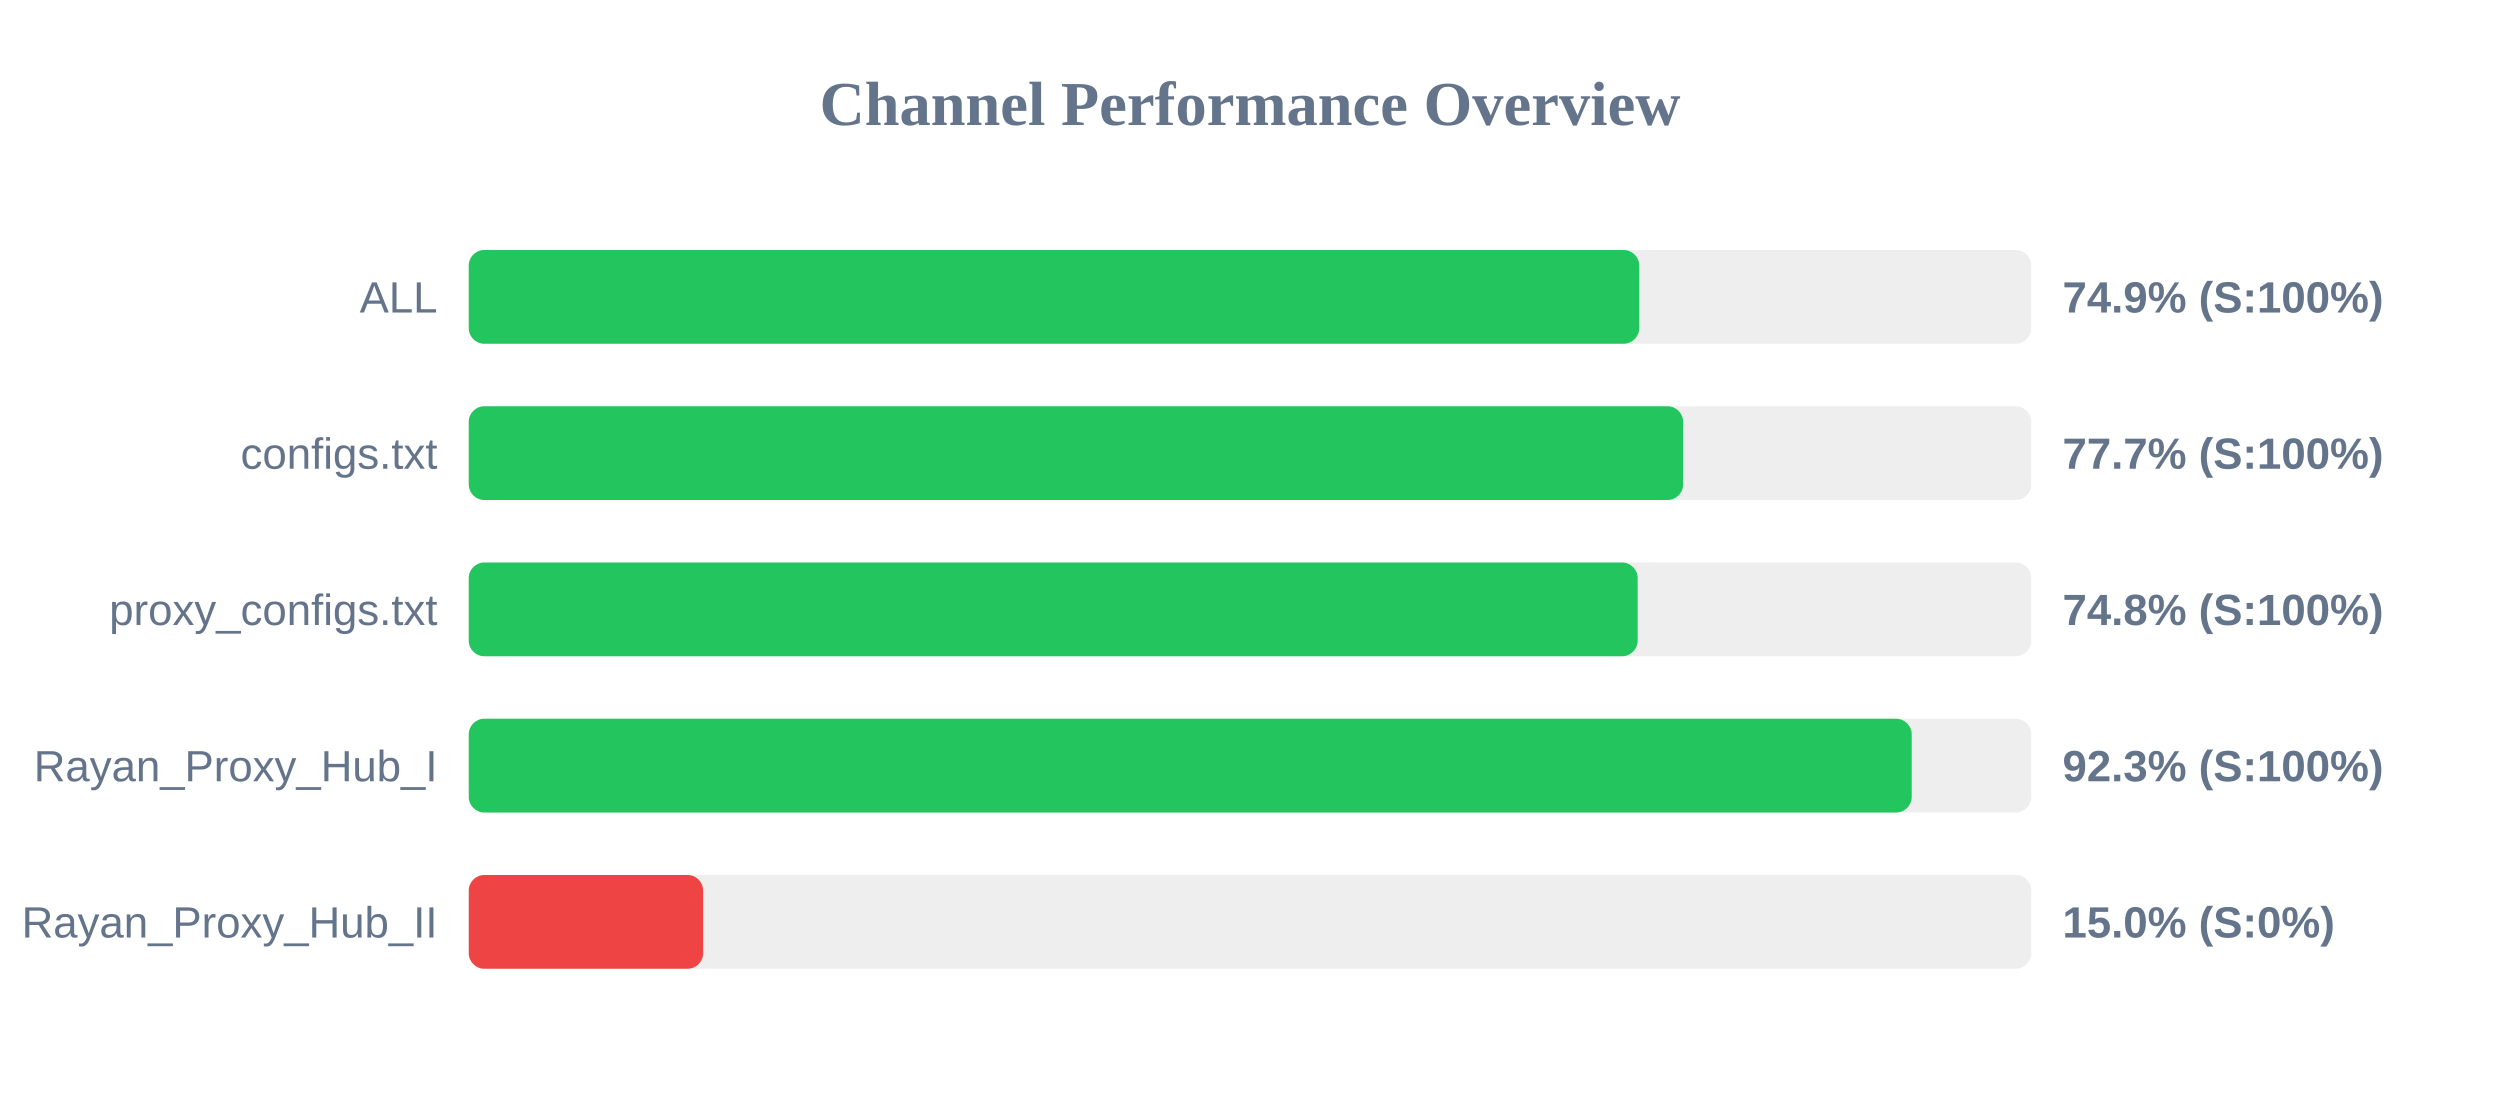
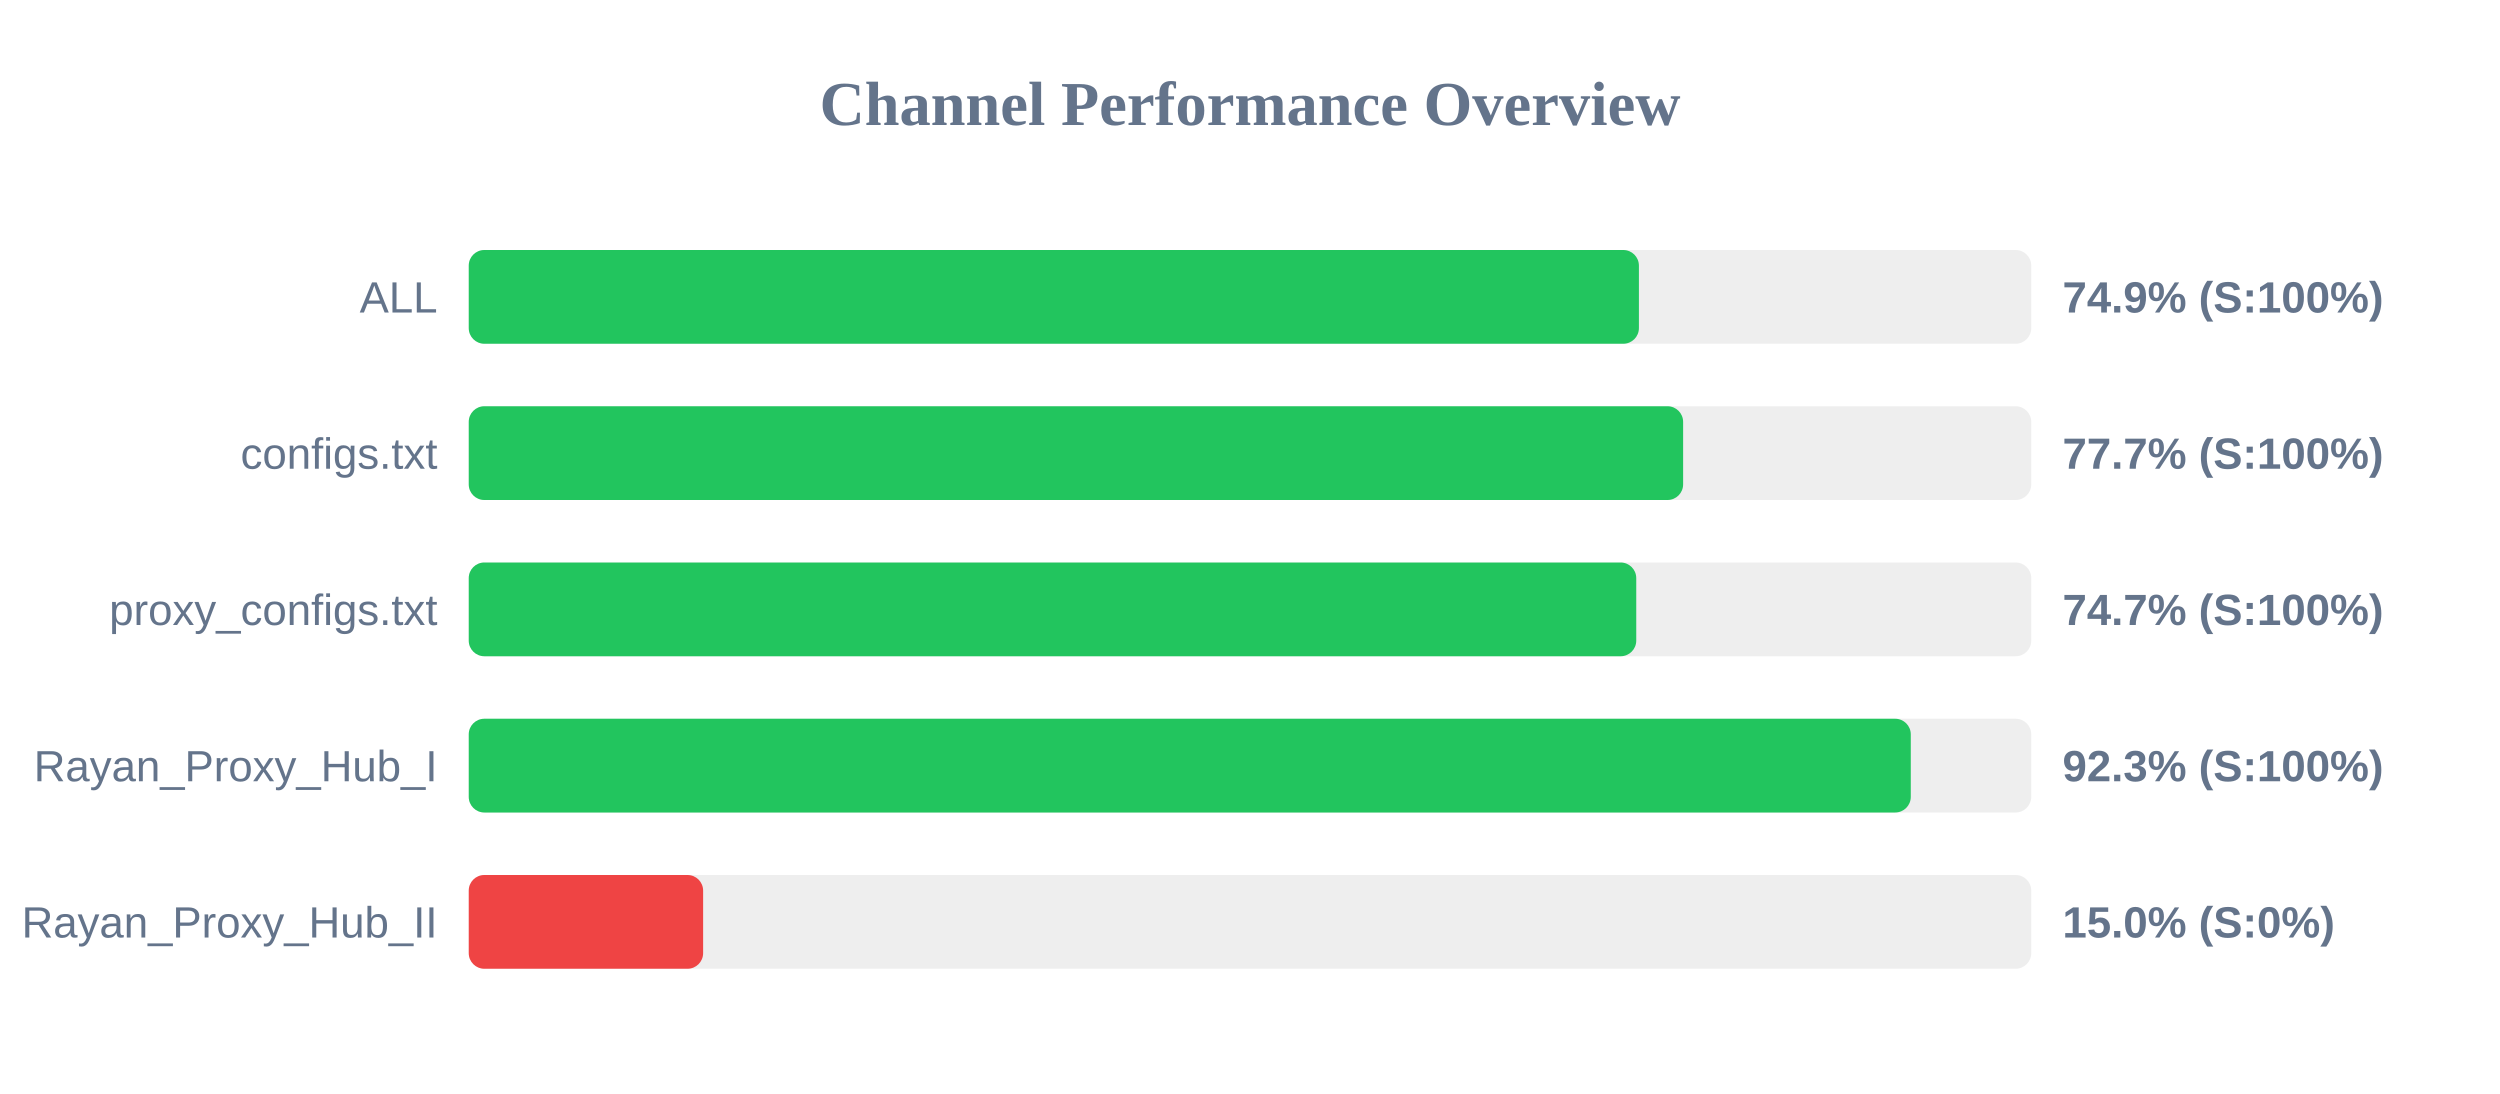
<svg xmlns="http://www.w3.org/2000/svg" width="800" height="350" version="1.1">
  <style>
        .row { font: 14px Arial; fill: #64748b; }
        .score { font: bold 14px Arial; fill: #64748b; }
    </style>
  <text x="400" y="40" text-anchor="middle" font-size="20px" font-weight="bold" fill="#64748b">Channel Performance Overview</text>
  <rect x="150" y="80" width="500" height="30" fill="#eee" rx="5" />
-   <rect x="150" y="80" width="374.55" height="30" fill="#22c55e" rx="5" />
+   <rect x="150" y="80" width="374.45" height="30" fill="#22c55e" rx="5" />
  <text x="140" y="100" text-anchor="end" class="row">ALL</text>
  <text x="660" y="100" text-anchor="start" class="score">74.9% (S:100%)</text>
  <rect x="150" y="130" width="500" height="30" fill="#eee" rx="5" />
  <rect x="150" y="130" width="388.6" height="30" fill="#22c55e" rx="5" />
  <text x="140" y="150" text-anchor="end" class="row">configs.txt</text>
  <text x="660" y="150" text-anchor="start" class="score">77.7% (S:100%)</text>
  <rect x="150" y="180" width="500" height="30" fill="#eee" rx="5" />
-   <rect x="150" y="180" width="374.05" height="30" fill="#22c55e" rx="5" />
+   <rect x="150" y="180" width="373.6" height="30" fill="#22c55e" rx="5" />
  <text x="140" y="200" text-anchor="end" class="row">proxy_configs.txt</text>
-   <text x="660" y="200" text-anchor="start" class="score">74.8% (S:100%)</text>
+   <text x="660" y="200" text-anchor="start" class="score">74.7% (S:100%)</text>
  <rect x="150" y="230" width="500" height="30" fill="#eee" rx="5" />
-   <rect x="150" y="230" width="461.75" height="30" fill="#22c55e" rx="5" />
+   <rect x="150" y="230" width="461.45" height="30" fill="#22c55e" rx="5" />
  <text x="140" y="250" text-anchor="end" class="row">Rayan_Proxy_Hub_I</text>
  <text x="660" y="250" text-anchor="start" class="score">92.3% (S:100%)</text>
  <rect x="150" y="280" width="500" height="30" fill="#eee" rx="5" />
  <rect x="150" y="280" width="75.0" height="30" fill="#ef4444" rx="5" />
  <text x="140" y="300" text-anchor="end" class="row">Rayan_Proxy_Hub_II</text>
  <text x="660" y="300" text-anchor="start" class="score">15.0% (S:0%)</text>
</svg>
